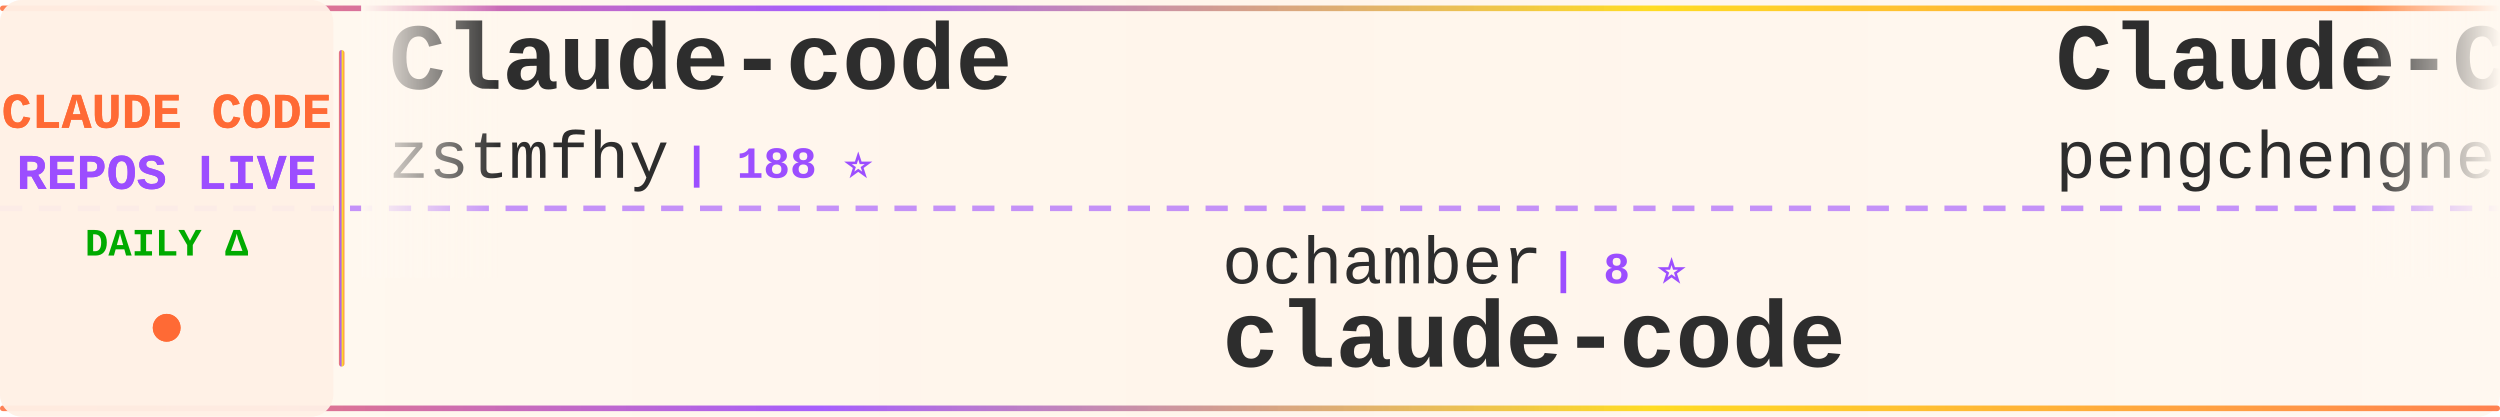
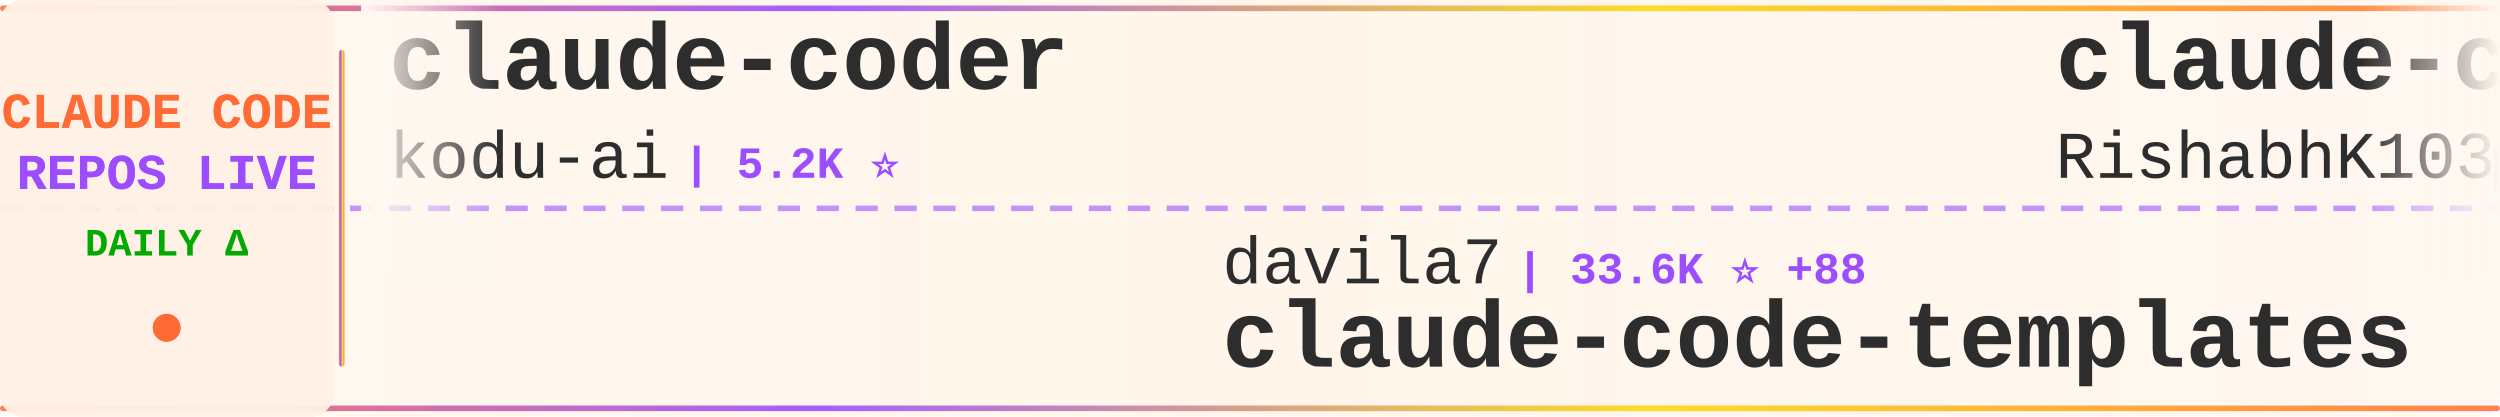
<svg xmlns="http://www.w3.org/2000/svg" width="900" height="150">
  <defs>
    <linearGradient id="tickerBg" x1="0%" y1="0%" x2="100%" y2="0%">
      <stop offset="0%" style="stop-color:#fff8f0;stop-opacity:0.98" />
      <stop offset="50%" style="stop-color:#fff5eb;stop-opacity:1" />
      <stop offset="100%" style="stop-color:#fff8f0;stop-opacity:0.98" />
    </linearGradient>
    <linearGradient id="borderGrad" x1="0%" y1="0%" x2="100%" y2="0%">
      <stop offset="0%" style="stop-color:#FF6B35;stop-opacity:0.85">
        <animate attributeName="stop-opacity" values="0.85;1;0.85" dur="2s" repeatCount="indefinite" />
      </stop>
      <stop offset="33%" style="stop-color:#9C4EFF;stop-opacity:0.9">
        <animate attributeName="stop-opacity" values="0.9;1;0.9" dur="2.2s" repeatCount="indefinite" />
      </stop>
      <stop offset="66%" style="stop-color:#FFD700;stop-opacity:0.85">
        <animate attributeName="stop-opacity" values="0.85;1;0.85" dur="1.8s" repeatCount="indefinite" />
      </stop>
      <stop offset="100%" style="stop-color:#FF6B35;stop-opacity:0.85">
        <animate attributeName="stop-opacity" values="0.85;1;0.85" dur="2s" repeatCount="indefinite" />
      </stop>
    </linearGradient>
    <filter id="textGlow">
      <feGaussianBlur stdDeviation="0.15" result="coloredBlur" />
      <feMerge>
        <feMergeNode in="coloredBlur" />
        <feMergeNode in="SourceGraphic" />
      </feMerge>
    </filter>
    <filter id="metricGlow">
      <feGaussianBlur stdDeviation="0.2" result="coloredBlur" />
      <feMerge>
        <feMergeNode in="coloredBlur" />
        <feMergeNode in="SourceGraphic" />
      </feMerge>
    </filter>
    <linearGradient id="leftFade" x1="0%" y1="0%" x2="100%" y2="0%">
      <stop offset="0%" style="stop-color:#fff8f0;stop-opacity:1" />
      <stop offset="100%" style="stop-color:#fff8f0;stop-opacity:0" />
    </linearGradient>
    <linearGradient id="rightFade" x1="0%" y1="0%" x2="100%" y2="0%">
      <stop offset="0%" style="stop-color:#fff8f0;stop-opacity:0" />
      <stop offset="100%" style="stop-color:#fff8f0;stop-opacity:1" />
    </linearGradient>
  </defs>
  <rect width="900" height="150" fill="url(#tickerBg)" rx="8" />
  <rect x="0" y="2" width="900" height="2" fill="url(#borderGrad)" rx="1" />
  <rect x="0" y="146" width="900" height="2" fill="url(#borderGrad)" rx="1" />
  <line x1="0" y1="75" x2="900" y2="75" stroke="#9C4EFF" stroke-width="2" stroke-dasharray="8 6" opacity="0.6" />
  <rect x="0" y="0" width="120" height="150" fill="#fff0e6" opacity="0.95" rx="8" />
  <text x="60" y="46" font-family="'Courier New', monospace" font-size="18" font-weight="bold" fill="#FF6B35" text-anchor="middle" filter="url(#textGlow)">
    CLAUDE CODE
  </text>
  <text x="60" y="68" font-family="'Courier New', monospace" font-size="18" font-weight="bold" fill="#9C4EFF" text-anchor="middle" filter="url(#textGlow)">
    REPOS LIVE
  </text>
  <text x="60" y="92" font-family="'Courier New', monospace" font-size="14" font-weight="bold" fill="#00aa00" text-anchor="middle">
    DAILY Δ
  </text>
  <circle cx="60" cy="118" r="5" fill="#FF6B35" filter="url(#metricGlow)">
    <animate attributeName="r" values="4;6;4" dur="1.5s" repeatCount="indefinite" />
    <animate attributeName="opacity" values="0.6;1;0.6" dur="1.5s" repeatCount="indefinite" />
  </circle>
  <rect x="122" y="18" width="2" height="114" fill="url(#borderGrad)" rx="1" />
  <clipPath id="tickerClip">
    <rect x="130" y="0" width="770" height="150" />
  </clipPath>
  <g clip-path="url(#tickerClip)">
    <g id="tickerItems">
      <animateTransform attributeName="transform" attributeType="XML" type="translate" from="0 0" to="-3000 0" dur="54s" repeatCount="indefinite" />
      <g transform="translate(0, 0)">
-         <text x="140" y="32" font-family="'Courier New', monospace" font-size="34" font-weight="bold" fill="#2d2d2d">Claude-code</text>
-         <text x="140" y="64" font-family="'Courier New', monospace" font-size="24" font-weight="normal" fill="#2d2d2d" opacity="1.0">zstmfhy</text>
-         <text x="246" y="64" font-family="'Courier New', monospace" font-size="16" font-weight="bold" fill="#9C4EFF"> | 188 ⭐</text>
-       </g>
-       <g transform="translate(300, 0)">
-         <text x="140" y="102" font-family="'Courier New', monospace" font-size="24" font-weight="normal" fill="#2d2d2d" opacity="1.0">ochamber</text>
-         <text x="258" y="102" font-family="'Courier New', monospace" font-size="16" font-weight="bold" fill="#9C4EFF"> | 8 ⭐</text>
-         <text x="140" y="132" font-family="'Courier New', monospace" font-size="34" font-weight="bold" fill="#2d2d2d">claude-code</text>
-       </g>
-       <g transform="translate(600, 0)">
-         <text x="140" y="32" font-family="'Courier New', monospace" font-size="34" font-weight="bold" fill="#2d2d2d">Claude-Code</text>
-         <text x="140" y="64" font-family="'Courier New', monospace" font-size="24" font-weight="normal" fill="#2d2d2d" opacity="1.0">pengchengneo</text>
-         <text x="306" y="64" font-family="'Courier New', monospace" font-size="16" font-weight="bold" fill="#9C4EFF"> | 1.8K ⭐</text>
-       </g>
-       <g transform="translate(900, 0)">
-         <text x="140" y="102" font-family="'Courier New', monospace" font-size="24" font-weight="normal" fill="#2d2d2d" opacity="1.0">ding113</text>
-         <text x="246" y="102" font-family="'Courier New', monospace" font-size="16" font-weight="bold" fill="#9C4EFF"> | 3.4K ⭐</text>
-         <text x="140" y="132" font-family="'Courier New', monospace" font-size="34" font-weight="bold" fill="#2d2d2d">claude-code-hub</text>
-       </g>
-       <g transform="translate(1200, 0)">
-         <text x="140" y="32" font-family="'Courier New', monospace" font-size="34" font-weight="bold" fill="#2d2d2d">claude-code-hooks-master...</text>
-         <text x="140" y="64" font-family="'Courier New', monospace" font-size="24" font-weight="normal" fill="#2d2d2d" opacity="1.0">disler</text>
-         <text x="234" y="64" font-family="'Courier New', monospace" font-size="16" font-weight="bold" fill="#9C4EFF"> | 4.0K ⭐ +2</text>
-       </g>
-       <g transform="translate(1500, 0)">
-         <text x="140" y="102" font-family="'Courier New', monospace" font-size="24" font-weight="normal" fill="#2d2d2d" opacity="1.0">tanbiralam</text>
-         <text x="282" y="102" font-family="'Courier New', monospace" font-size="16" font-weight="bold" fill="#9C4EFF"> | 2.4K ⭐ +1</text>
-         <text x="140" y="132" font-family="'Courier New', monospace" font-size="34" font-weight="bold" fill="#2d2d2d">claude-code</text>
-       </g>
-       <g transform="translate(1800, 0)">
        <text x="140" y="32" font-family="'Courier New', monospace" font-size="34" font-weight="bold" fill="#2d2d2d">claude-coder</text>
        <text x="140" y="64" font-family="'Courier New', monospace" font-size="24" font-weight="normal" fill="#2d2d2d" opacity="1.0">kodu-ai</text>
        <text x="246" y="64" font-family="'Courier New', monospace" font-size="16" font-weight="bold" fill="#9C4EFF"> | 5.2K ⭐</text>
      </g>
+       <g transform="translate(300, 0)">
+         <text x="140" y="102" font-family="'Courier New', monospace" font-size="24" font-weight="normal" fill="#2d2d2d" opacity="1.0">davila7</text>
+         <text x="246" y="102" font-family="'Courier New', monospace" font-size="16" font-weight="bold" fill="#9C4EFF"> | 33.6K ⭐ +88</text>
+         <text x="140" y="132" font-family="'Courier New', monospace" font-size="34" font-weight="bold" fill="#2d2d2d">claude-code-templates</text>
+       </g>
+       <g transform="translate(600, 0)">
+         <text x="140" y="32" font-family="'Courier New', monospace" font-size="34" font-weight="bold" fill="#2d2d2d">claude-code</text>
+         <text x="140" y="64" font-family="'Courier New', monospace" font-size="24" font-weight="normal" fill="#2d2d2d" opacity="1.0">RishabhK103</text>
+         <text x="294" y="64" font-family="'Courier New', monospace" font-size="16" font-weight="bold" fill="#9C4EFF"> | 112 ⭐</text>
+       </g>
+       <g transform="translate(900, 0)">
+         <text x="140" y="102" font-family="'Courier New', monospace" font-size="24" font-weight="normal" fill="#2d2d2d" opacity="1.0">isboyjc</text>
+         <text x="246" y="102" font-family="'Courier New', monospace" font-size="16" font-weight="bold" fill="#9C4EFF"> | 162 ⭐</text>
+         <text x="140" y="132" font-family="'Courier New', monospace" font-size="34" font-weight="bold" fill="#2d2d2d">claude-code</text>
+       </g>
+       <g transform="translate(1200, 0)">
+         <text x="140" y="32" font-family="'Courier New', monospace" font-size="34" font-weight="bold" fill="#2d2d2d">claude-code</text>
+         <text x="140" y="64" font-family="'Courier New', monospace" font-size="24" font-weight="normal" fill="#2d2d2d" opacity="1.0">xorespesp</text>
+         <text x="270" y="64" font-family="'Courier New', monospace" font-size="16" font-weight="bold" fill="#9C4EFF"> | 231 ⭐</text>
+       </g>
+       <g transform="translate(1500, 0)">
+         <text x="140" y="102" font-family="'Courier New', monospace" font-size="24" font-weight="normal" fill="#2d2d2d" opacity="1.0">Pimzino</text>
+         <text x="246" y="102" font-family="'Courier New', monospace" font-size="16" font-weight="bold" fill="#9C4EFF"> | 3.9K ⭐</text>
+         <text x="140" y="132" font-family="'Courier New', monospace" font-size="34" font-weight="bold" fill="#2d2d2d">claude-code-spec-workflo...</text>
+       </g>
+       <g transform="translate(1800, 0)">
+         <text x="140" y="32" font-family="'Courier New', monospace" font-size="34" font-weight="bold" fill="#2d2d2d">claude-code-hooks-master...</text>
+         <text x="140" y="64" font-family="'Courier New', monospace" font-size="24" font-weight="normal" fill="#2d2d2d" opacity="1.0">disler</text>
+         <text x="234" y="64" font-family="'Courier New', monospace" font-size="16" font-weight="bold" fill="#9C4EFF"> | 4.0K ⭐ +7</text>
+       </g>
      <g transform="translate(2100, 0)">
-         <text x="140" y="102" font-family="'Courier New', monospace" font-size="24" font-weight="normal" fill="#2d2d2d" opacity="1.0">ChinaSiro</text>
-         <text x="270" y="102" font-family="'Courier New', monospace" font-size="16" font-weight="bold" fill="#9C4EFF"> | 9.8K ⭐</text>
-         <text x="140" y="132" font-family="'Courier New', monospace" font-size="34" font-weight="bold" fill="#2d2d2d">claude-code-sourcemap</text>
+         <text x="140" y="102" font-family="'Courier New', monospace" font-size="24" font-weight="normal" fill="#2d2d2d" opacity="1.0">Maciek-roboblog</text>
+         <text x="342" y="102" font-family="'Courier New', monospace" font-size="16" font-weight="bold" fill="#9C4EFF"> | 8.8K ⭐ -1</text>
+         <text x="140" y="132" font-family="'Courier New', monospace" font-size="34" font-weight="bold" fill="#2d2d2d">Claude-Code-Usage-Monito...</text>
      </g>
      <g transform="translate(2400, 0)">
-         <text x="140" y="32" font-family="'Courier New', monospace" font-size="34" font-weight="bold" fill="#2d2d2d">how-claude-code-works</text>
-         <text x="140" y="64" font-family="'Courier New', monospace" font-size="24" font-weight="normal" fill="#2d2d2d" opacity="1.0">Windy3f3f3f3f</text>
-         <text x="318" y="64" font-family="'Courier New', monospace" font-size="16" font-weight="bold" fill="#9C4EFF"> | 3.8K ⭐ +2</text>
+         <text x="140" y="32" font-family="'Courier New', monospace" font-size="34" font-weight="bold" fill="#2d2d2d">awesome-claude-code</text>
+         <text x="140" y="64" font-family="'Courier New', monospace" font-size="24" font-weight="normal" fill="#2d2d2d" opacity="1.0">jqueryscript</text>
+         <text x="306" y="64" font-family="'Courier New', monospace" font-size="16" font-weight="bold" fill="#9C4EFF"> | 551 ⭐</text>
      </g>
      <g transform="translate(2700, 0)">
-         <text x="140" y="102" font-family="'Courier New', monospace" font-size="24" font-weight="normal" fill="#2d2d2d" opacity="1.0">AprilNEA</text>
-         <text x="258" y="102" font-family="'Courier New', monospace" font-size="16" font-weight="bold" fill="#9C4EFF"> | 393 ⭐</text>
-         <text x="140" y="132" font-family="'Courier New', monospace" font-size="34" font-weight="bold" fill="#2d2d2d">claude-code-source</text>
+         <text x="140" y="102" font-family="'Courier New', monospace" font-size="24" font-weight="normal" fill="#2d2d2d" opacity="1.0">xu-xiang</text>
+         <text x="258" y="102" font-family="'Courier New', monospace" font-size="16" font-weight="bold" fill="#9C4EFF"> | 2.0K ⭐ +1</text>
+         <text x="140" y="132" font-family="'Courier New', monospace" font-size="34" font-weight="bold" fill="#2d2d2d">everything-claude-code-z...</text>
      </g>
      <g transform="translate(3000, 0)">
-         <text x="140" y="32" font-family="'Courier New', monospace" font-size="34" font-weight="bold" fill="#2d2d2d">Claude-code</text>
-         <text x="140" y="64" font-family="'Courier New', monospace" font-size="24" font-weight="normal" fill="#2d2d2d" opacity="1.0">zstmfhy</text>
-         <text x="246" y="64" font-family="'Courier New', monospace" font-size="16" font-weight="bold" fill="#9C4EFF"> | 188 ⭐</text>
+         <text x="140" y="32" font-family="'Courier New', monospace" font-size="34" font-weight="bold" fill="#2d2d2d">claude-coder</text>
+         <text x="140" y="64" font-family="'Courier New', monospace" font-size="24" font-weight="normal" fill="#2d2d2d" opacity="1.0">kodu-ai</text>
+         <text x="246" y="64" font-family="'Courier New', monospace" font-size="16" font-weight="bold" fill="#9C4EFF"> | 5.2K ⭐</text>
      </g>
      <g transform="translate(3300, 0)">
-         <text x="140" y="102" font-family="'Courier New', monospace" font-size="24" font-weight="normal" fill="#2d2d2d" opacity="1.0">ochamber</text>
-         <text x="258" y="102" font-family="'Courier New', monospace" font-size="16" font-weight="bold" fill="#9C4EFF"> | 8 ⭐</text>
-         <text x="140" y="132" font-family="'Courier New', monospace" font-size="34" font-weight="bold" fill="#2d2d2d">claude-code</text>
+         <text x="140" y="102" font-family="'Courier New', monospace" font-size="24" font-weight="normal" fill="#2d2d2d" opacity="1.0">davila7</text>
+         <text x="246" y="102" font-family="'Courier New', monospace" font-size="16" font-weight="bold" fill="#9C4EFF"> | 33.6K ⭐ +88</text>
+         <text x="140" y="132" font-family="'Courier New', monospace" font-size="34" font-weight="bold" fill="#2d2d2d">claude-code-templates</text>
      </g>
      <g transform="translate(3600, 0)">
-         <text x="140" y="32" font-family="'Courier New', monospace" font-size="34" font-weight="bold" fill="#2d2d2d">Claude-Code</text>
-         <text x="140" y="64" font-family="'Courier New', monospace" font-size="24" font-weight="normal" fill="#2d2d2d" opacity="1.0">pengchengneo</text>
-         <text x="306" y="64" font-family="'Courier New', monospace" font-size="16" font-weight="bold" fill="#9C4EFF"> | 1.8K ⭐</text>
+         <text x="140" y="32" font-family="'Courier New', monospace" font-size="34" font-weight="bold" fill="#2d2d2d">claude-code</text>
+         <text x="140" y="64" font-family="'Courier New', monospace" font-size="24" font-weight="normal" fill="#2d2d2d" opacity="1.0">RishabhK103</text>
+         <text x="294" y="64" font-family="'Courier New', monospace" font-size="16" font-weight="bold" fill="#9C4EFF"> | 112 ⭐</text>
      </g>
      <g transform="translate(3900, 0)">
-         <text x="140" y="102" font-family="'Courier New', monospace" font-size="24" font-weight="normal" fill="#2d2d2d" opacity="1.0">ding113</text>
-         <text x="246" y="102" font-family="'Courier New', monospace" font-size="16" font-weight="bold" fill="#9C4EFF"> | 3.4K ⭐</text>
-         <text x="140" y="132" font-family="'Courier New', monospace" font-size="34" font-weight="bold" fill="#2d2d2d">claude-code-hub</text>
+         <text x="140" y="102" font-family="'Courier New', monospace" font-size="24" font-weight="normal" fill="#2d2d2d" opacity="1.0">isboyjc</text>
+         <text x="246" y="102" font-family="'Courier New', monospace" font-size="16" font-weight="bold" fill="#9C4EFF"> | 162 ⭐</text>
+         <text x="140" y="132" font-family="'Courier New', monospace" font-size="34" font-weight="bold" fill="#2d2d2d">claude-code</text>
      </g>
    </g>
  </g>
  <rect x="130" y="0" width="50" height="100" fill="url(#leftFade)" />
  <rect x="850" y="0" width="50" height="100" fill="url(#rightFade)" />
</svg>
